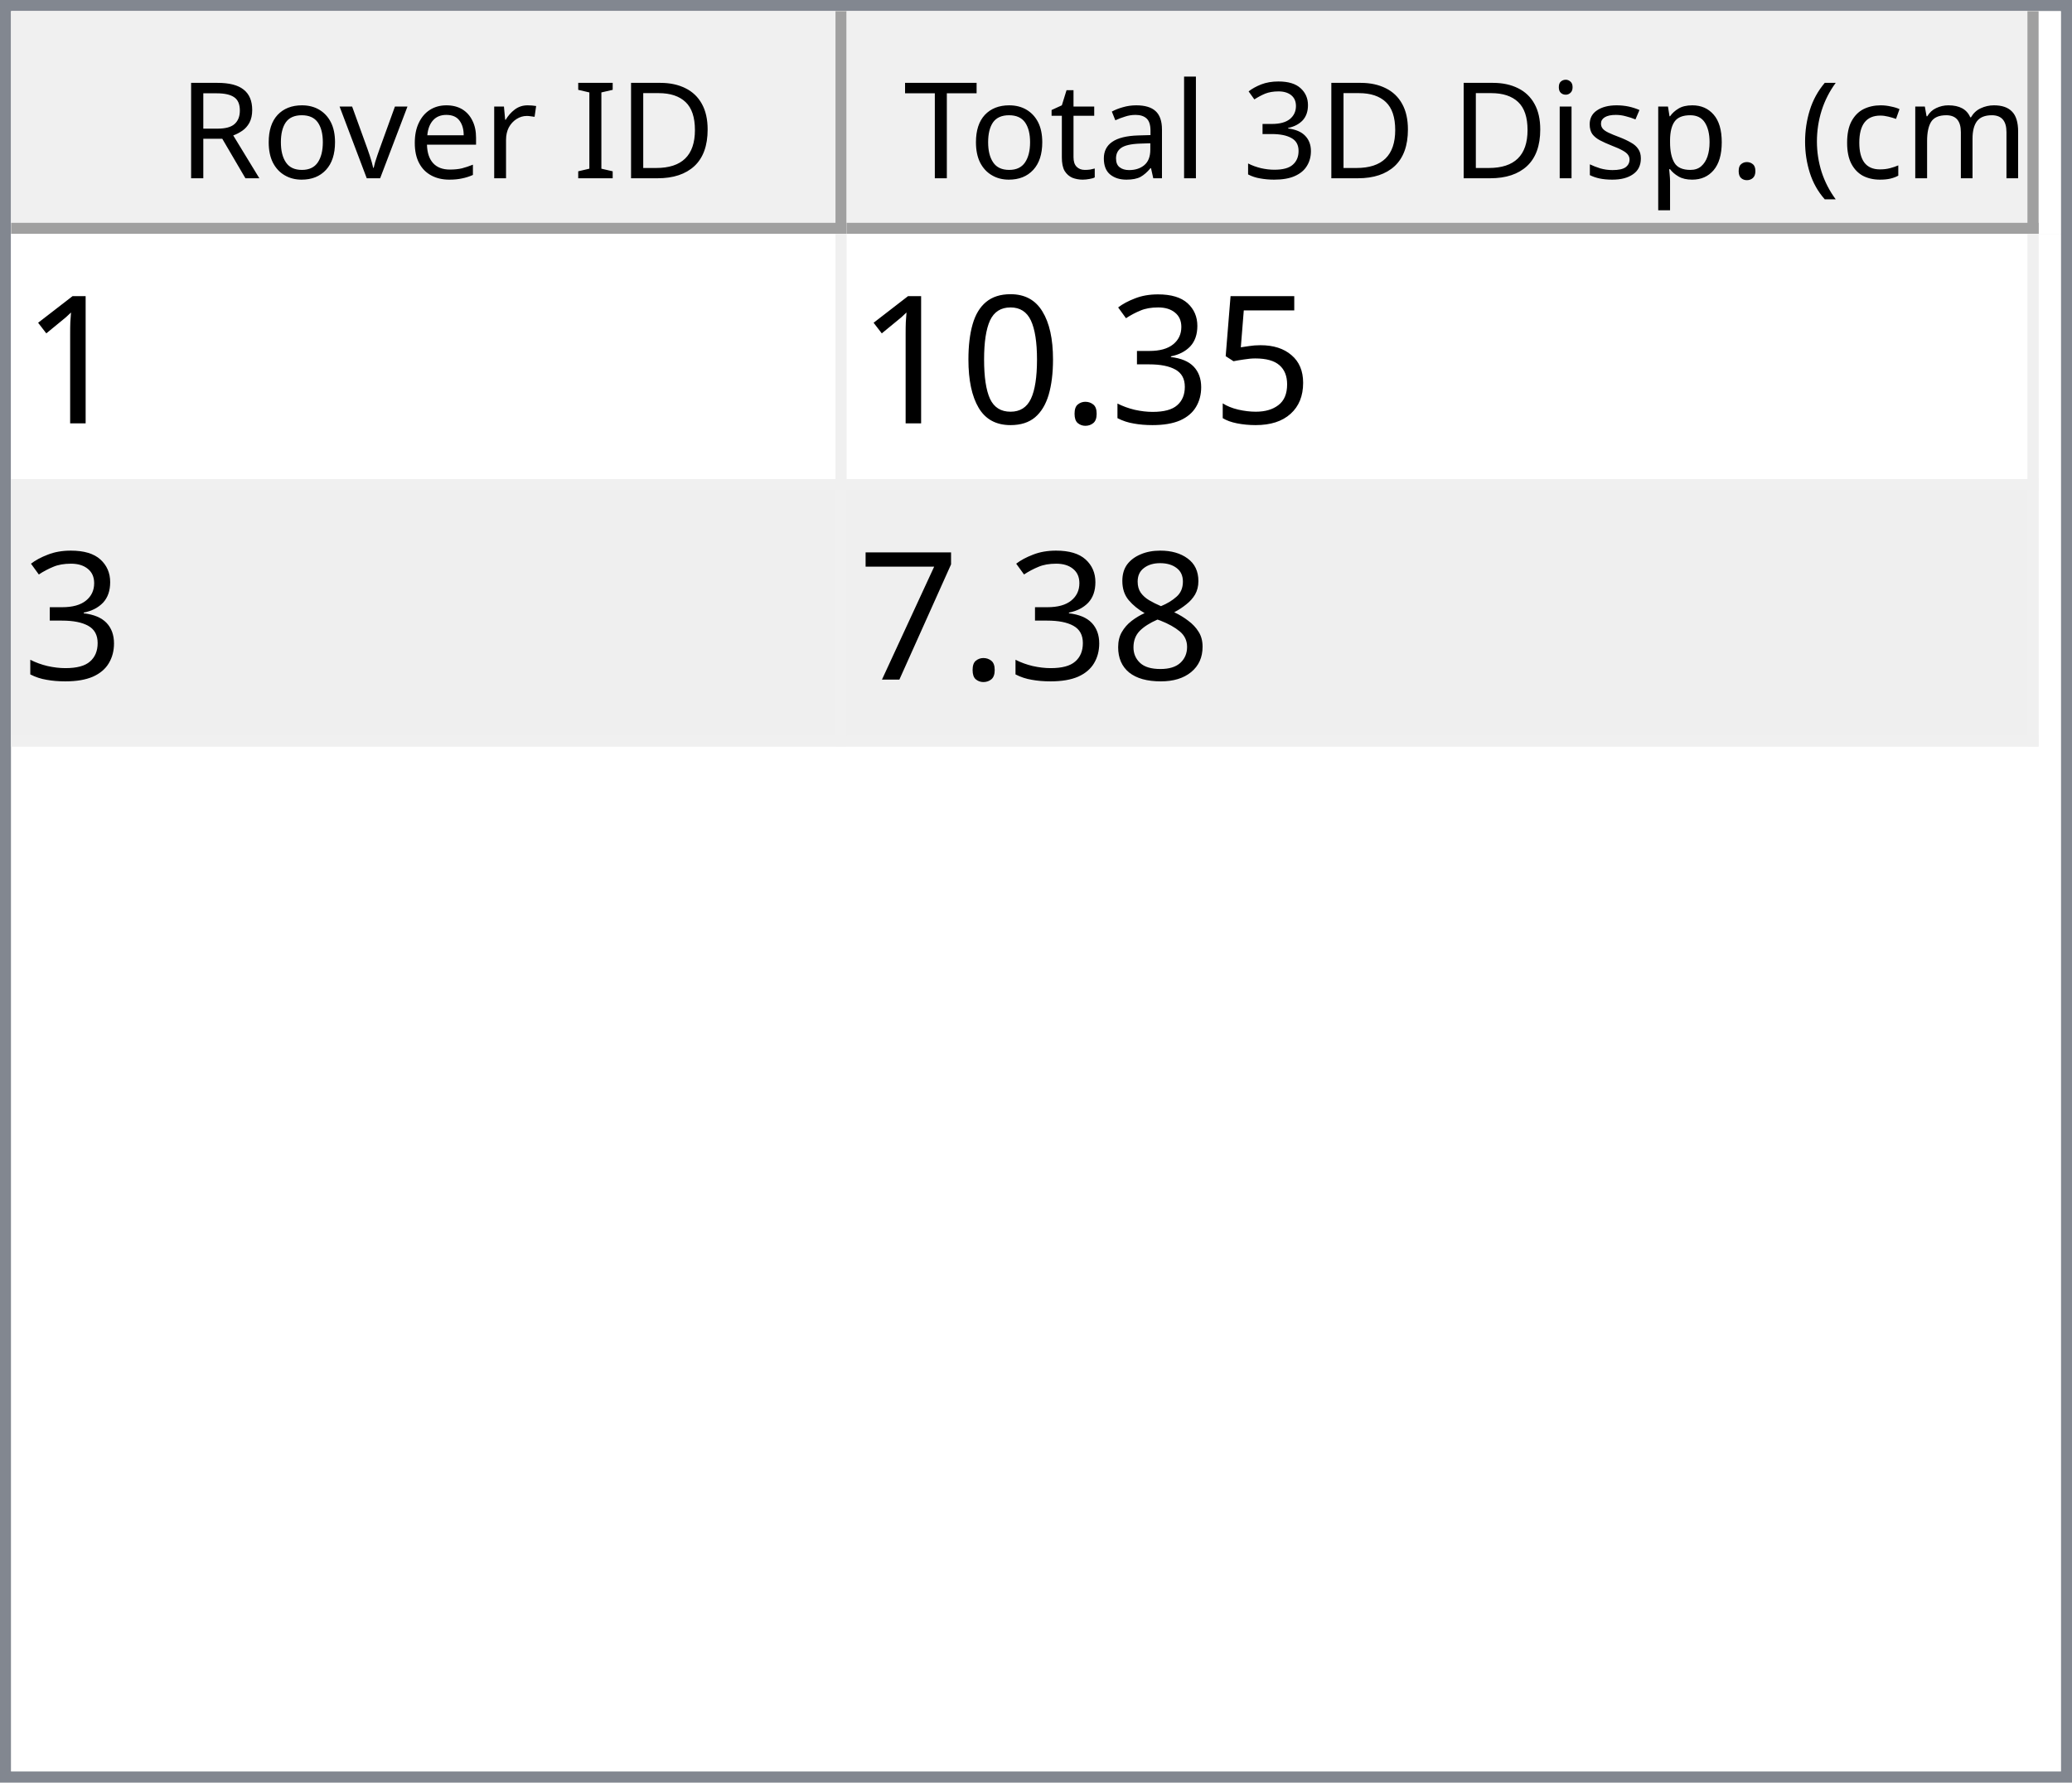
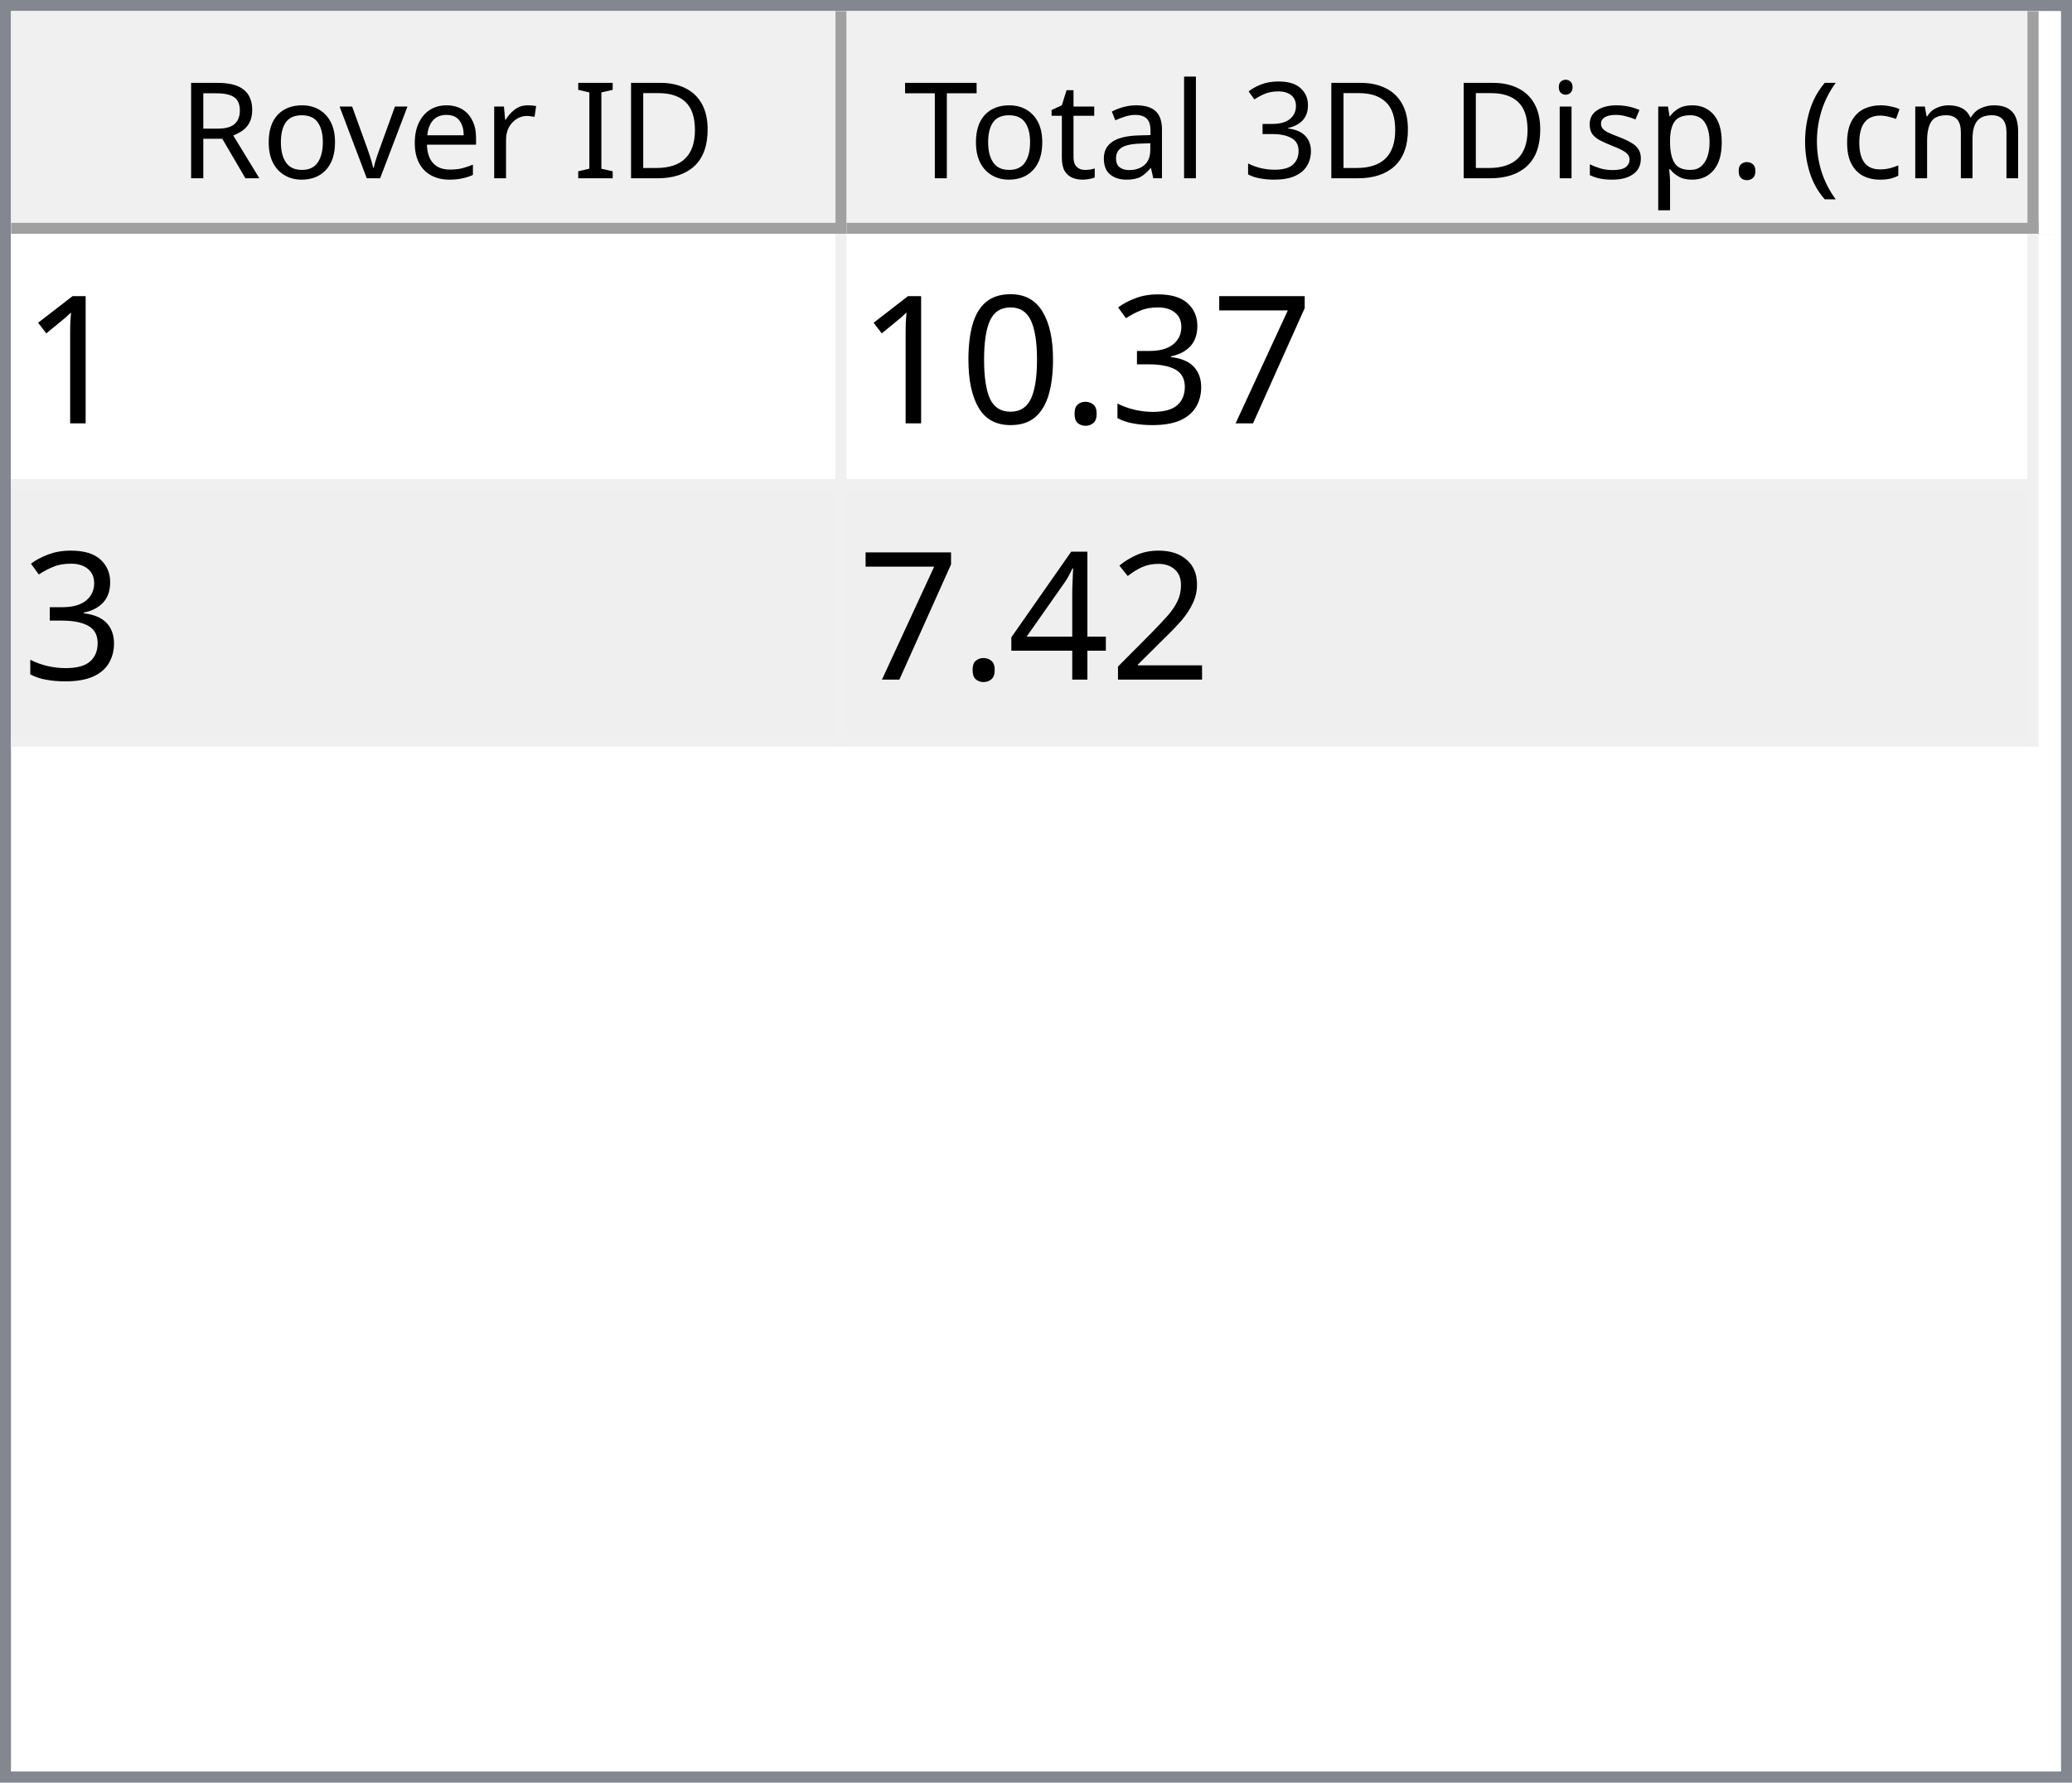
<svg xmlns="http://www.w3.org/2000/svg" style="fill-opacity:1; color-rendering:auto; color-interpolation:auto; text-rendering:auto; stroke:black; stroke-linecap:square; stroke-miterlimit:10; shape-rendering:auto; stroke-opacity:1; fill:black; stroke-dasharray:none; font-weight:normal; stroke-width:1; font-family:'Dialog'; font-style:normal; stroke-linejoin:miter; font-size:12px; stroke-dashoffset:0; image-rendering:auto;" width="186" height="160">
  <defs id="genericDefs" />
  <g>
    <defs id="defs1">
      <clipPath clipPathUnits="userSpaceOnUse" id="clipPath1">
        <path d="M0 0 L186 0 L186 160 L0 160 L0 0 Z" />
      </clipPath>
      <clipPath clipPathUnits="userSpaceOnUse" id="clipPath2">
        <path d="M0 0 L0 160 L186 160 L186 0 Z" />
      </clipPath>
      <clipPath clipPathUnits="userSpaceOnUse" id="clipPath3">
        <path d="M0 0 L0 20 L184 20 L184 0 Z" />
      </clipPath>
      <clipPath clipPathUnits="userSpaceOnUse" id="clipPath4">
        <path d="M0 0 L0 20 L75 20 L75 0 Z" />
      </clipPath>
      <clipPath clipPathUnits="userSpaceOnUse" id="clipPath5">
        <path d="M1 1 L1 19 L74 19 L74 1 Z" />
      </clipPath>
      <clipPath clipPathUnits="userSpaceOnUse" id="clipPath6">
        <path d="M0 0 L0 18 L73 18 L73 0 Z" />
      </clipPath>
      <clipPath clipPathUnits="userSpaceOnUse" id="clipPath7">
        <path d="M-0.5 -0.5 L-0.5 19.5 L74.5 19.5 L74.5 -0.5 Z" />
      </clipPath>
      <clipPath clipPathUnits="userSpaceOnUse" id="clipPath8">
        <path d="M0 0 L0 20 L107 20 L107 0 Z" />
      </clipPath>
      <clipPath clipPathUnits="userSpaceOnUse" id="clipPath9">
        <path d="M1 1 L1 19 L106 19 L106 1 Z" />
      </clipPath>
      <clipPath clipPathUnits="userSpaceOnUse" id="clipPath10">
        <path d="M0 0 L0 18 L105 18 L105 0 Z" />
      </clipPath>
      <clipPath clipPathUnits="userSpaceOnUse" id="clipPath11">
        <path d="M-0.5 -0.5 L-0.5 19.5 L106.5 19.5 L106.5 -0.5 Z" />
      </clipPath>
      <clipPath clipPathUnits="userSpaceOnUse" id="clipPath12">
        <path d="M0 0 L0 138 L184 138 L184 0 Z" />
      </clipPath>
      <clipPath clipPathUnits="userSpaceOnUse" id="clipPath13">
        <path d="M0 0 L0 46 L182 46 L182 0 Z" />
      </clipPath>
      <clipPath clipPathUnits="userSpaceOnUse" id="clipPath14">
        <path d="M-0.5 -0.5 L-0.5 45.5 L181.5 45.5 L181.5 -0.5 Z" />
      </clipPath>
      <clipPath clipPathUnits="userSpaceOnUse" id="clipPath15">
        <path d="M0 0 L0 22 L74 22 L74 0 Z" />
      </clipPath>
      <clipPath clipPathUnits="userSpaceOnUse" id="clipPath16">
        <path d="M0 0 L0 22 L106 22 L106 0 Z" />
      </clipPath>
      <font horiz-adv-x="64.551" id="font1">
        <font-face ascent="107.91" descent="25.098" units-per-em="100" style="font-style:normal; font-family:Segoe UI; font-weight:normal;" />
        <missing-glyph horiz-adv-x="64.551" d="M8.109 0 L8.109 68.266 L56.453 68.266 L56.453 0 L8.109 0 ZM15.328 7.234 L49.219 7.234 L49.219 61.031 L15.328 61.031 L15.328 7.234 Z" />
        <glyph unicode="D" horiz-adv-x="70.117" d="M9.188 0 L9.188 70.016 L28.516 70.016 Q65.531 70.016 65.531 35.891 Q65.531 19.672 55.25 9.836 Q44.969 0 27.734 0 L9.188 0 ZM17.391 62.594 L17.391 7.422 L27.828 7.422 Q41.609 7.422 49.273 14.797 Q56.938 22.172 56.938 35.688 Q56.938 62.594 28.328 62.594 L17.391 62.594 Z" />
        <glyph unicode="I" horiz-adv-x="26.611" d="M17.391 0 L9.188 0 L9.188 70.016 L17.391 70.016 L17.391 0 Z" />
        <glyph unicode=" " horiz-adv-x="27.393" d="" />
        <glyph unicode="r" horiz-adv-x="34.766" d="M34.188 41.891 Q32.078 43.5 28.125 43.5 Q23 43.5 19.555 38.672 Q16.109 33.844 16.109 25.484 L16.109 0 L8.109 0 L8.109 50 L16.109 50 L16.109 39.703 L16.312 39.703 Q18.016 44.969 21.531 47.922 Q25.047 50.875 29.391 50.875 Q32.516 50.875 34.188 50.203 L34.188 41.891 Z" />
        <glyph unicode="e" horiz-adv-x="52.295" d="M48.297 23 L12.984 23 Q13.188 14.656 17.484 10.109 Q21.781 5.562 29.297 5.562 Q37.75 5.562 44.828 11.141 L44.828 3.609 Q38.234 -1.172 27.391 -1.172 Q16.797 -1.172 10.742 5.641 Q4.688 12.453 4.688 24.812 Q4.688 36.469 11.305 43.82 Q17.922 51.172 27.734 51.172 Q37.547 51.172 42.922 44.828 Q48.297 38.484 48.297 27.203 L48.297 23 ZM40.094 29.781 Q40.047 36.719 36.75 40.578 Q33.453 44.438 27.594 44.438 Q21.922 44.438 17.969 40.383 Q14.016 36.328 13.094 29.781 L40.094 29.781 Z" />
        <glyph unicode="v" horiz-adv-x="47.9" d="M47.406 50 L27.484 0 L19.625 0 L0.688 50 L9.469 50 L22.172 13.672 Q23.578 9.672 23.922 6.688 L24.125 6.688 Q24.609 10.453 25.688 13.484 L38.969 50 L47.406 50 Z" />
        <glyph unicode="o" horiz-adv-x="58.594" d="M29 -1.172 Q17.922 -1.172 11.305 5.836 Q4.688 12.844 4.688 24.422 Q4.688 37.016 11.57 44.094 Q18.453 51.172 30.172 51.172 Q41.359 51.172 47.633 44.289 Q53.906 37.406 53.906 25.203 Q53.906 13.234 47.141 6.031 Q40.375 -1.172 29 -1.172 ZM29.594 44.438 Q21.875 44.438 17.383 39.188 Q12.891 33.938 12.891 24.703 Q12.891 15.828 17.43 10.695 Q21.969 5.562 29.594 5.562 Q37.359 5.562 41.531 10.594 Q45.703 15.625 45.703 24.906 Q45.703 34.281 41.531 39.359 Q37.359 44.438 29.594 44.438 Z" />
        <glyph unicode="R" horiz-adv-x="59.814" d="M59.375 0 L49.609 0 L37.891 19.625 Q36.281 22.359 34.766 24.289 Q33.25 26.219 31.664 27.438 Q30.078 28.656 28.25 29.219 Q26.422 29.781 24.125 29.781 L17.391 29.781 L17.391 0 L9.188 0 L9.188 70.016 L30.078 70.016 Q34.672 70.016 38.555 68.867 Q42.438 67.719 45.289 65.375 Q48.141 63.031 49.758 59.547 Q51.375 56.062 51.375 51.375 Q51.375 47.703 50.273 44.656 Q49.172 41.609 47.148 39.211 Q45.125 36.812 42.266 35.133 Q39.406 33.453 35.844 32.516 L35.844 32.328 Q37.594 31.547 38.891 30.547 Q40.188 29.547 41.359 28.18 Q42.531 26.812 43.68 25.078 Q44.828 23.344 46.234 21.047 L59.375 0 ZM17.391 62.594 L17.391 37.203 L28.516 37.203 Q31.594 37.203 34.203 38.133 Q36.812 39.062 38.719 40.797 Q40.625 42.531 41.703 45.047 Q42.781 47.562 42.781 50.688 Q42.781 56.297 39.141 59.445 Q35.5 62.594 28.609 62.594 L17.391 62.594 Z" />
        <glyph unicode=")" horiz-adv-x="30.176" d="M8.297 -15.922 L1.172 -15.922 Q16.406 2.344 16.406 26.812 Q16.406 51.469 1.078 70.016 L8.297 70.016 Q23.531 52.156 23.531 26.703 Q23.531 1.375 8.297 -15.922 Z" />
        <glyph unicode="m" horiz-adv-x="86.133" d="M79.109 0 L71.094 0 L71.094 28.719 Q71.094 37.016 68.531 40.727 Q65.969 44.438 59.906 44.438 Q54.781 44.438 51.195 39.75 Q47.609 35.062 47.609 28.516 L47.609 0 L39.594 0 L39.594 29.688 Q39.594 44.438 28.219 44.438 Q22.953 44.438 19.531 40.016 Q16.109 35.594 16.109 28.516 L16.109 0 L8.109 0 L8.109 50 L16.109 50 L16.109 42.094 L16.312 42.094 Q21.625 51.172 31.844 51.172 Q36.969 51.172 40.773 48.312 Q44.578 45.453 46 40.828 Q51.562 51.172 62.594 51.172 Q79.109 51.172 79.109 30.812 L79.109 0 Z" />
        <glyph unicode="c" horiz-adv-x="46.191" d="M42.188 2.297 Q36.422 -1.172 28.516 -1.172 Q17.828 -1.172 11.258 5.789 Q4.688 12.75 4.688 23.828 Q4.688 36.188 11.766 43.68 Q18.844 51.172 30.672 51.172 Q37.25 51.172 42.281 48.734 L42.281 40.531 Q36.719 44.438 30.375 44.438 Q22.703 44.438 17.797 38.945 Q12.891 33.453 12.891 24.516 Q12.891 15.719 17.508 10.641 Q22.125 5.562 29.891 5.562 Q36.422 5.562 42.188 9.906 L42.188 2.297 Z" />
        <glyph unicode="(" horiz-adv-x="30.176" d="M29.109 -15.922 L21.969 -15.922 Q6.844 1.375 6.844 26.703 Q6.844 52.156 21.969 70.016 L29.203 70.016 Q13.875 51.469 13.875 26.812 Q13.875 2.344 29.109 -15.922 Z" />
        <glyph unicode="." horiz-adv-x="21.68" d="M10.891 -1.078 Q8.641 -1.078 7.055 0.539 Q5.469 2.156 5.469 4.391 Q5.469 6.641 7.055 8.273 Q8.641 9.906 10.891 9.906 Q13.188 9.906 14.797 8.273 Q16.406 6.641 16.406 4.391 Q16.406 2.156 14.797 0.539 Q13.188 -1.078 10.891 -1.078 Z" />
        <glyph unicode="p" horiz-adv-x="58.789" d="M16.312 7.234 L16.109 7.234 L16.109 -23 L8.109 -23 L8.109 50 L16.109 50 L16.109 41.219 L16.312 41.219 Q22.219 51.172 33.594 51.172 Q43.266 51.172 48.688 44.461 Q54.109 37.75 54.109 26.469 Q54.109 13.922 48 6.375 Q41.891 -1.172 31.297 -1.172 Q21.578 -1.172 16.312 7.234 ZM16.109 27.391 L16.109 20.406 Q16.109 14.203 20.141 9.883 Q24.172 5.562 30.375 5.562 Q37.641 5.562 41.773 11.133 Q45.906 16.703 45.906 26.609 Q45.906 34.969 42.047 39.703 Q38.188 44.438 31.594 44.438 Q24.609 44.438 20.359 39.578 Q16.109 34.719 16.109 27.391 Z" />
        <glyph unicode="s" horiz-adv-x="42.432" d="M5.078 1.812 L5.078 10.406 Q11.625 5.562 19.484 5.562 Q30.031 5.562 30.031 12.594 Q30.031 14.594 29.125 15.992 Q28.219 17.391 26.68 18.461 Q25.141 19.531 23.07 20.383 Q21 21.234 18.609 22.172 Q15.281 23.484 12.766 24.828 Q10.25 26.172 8.57 27.859 Q6.891 29.547 6.031 31.695 Q5.172 33.844 5.172 36.719 Q5.172 40.234 6.789 42.945 Q8.406 45.656 11.086 47.484 Q13.766 49.312 17.211 50.242 Q20.656 51.172 24.312 51.172 Q30.812 51.172 35.938 48.922 L35.938 40.828 Q30.422 44.438 23.25 44.438 Q21 44.438 19.195 43.922 Q17.391 43.406 16.094 42.477 Q14.797 41.547 14.086 40.258 Q13.375 38.969 13.375 37.406 Q13.375 35.453 14.086 34.133 Q14.797 32.812 16.164 31.789 Q17.531 30.766 19.484 29.938 Q21.438 29.109 23.922 28.125 Q27.25 26.859 29.883 25.516 Q32.516 24.172 34.375 22.484 Q36.234 20.797 37.234 18.602 Q38.234 16.406 38.234 13.375 Q38.234 9.672 36.602 6.938 Q34.969 4.203 32.234 2.398 Q29.5 0.594 25.93 -0.289 Q22.359 -1.172 18.453 -1.172 Q10.75 -1.172 5.078 1.812 Z" />
        <glyph unicode="i" horiz-adv-x="24.219" d="M12.203 62.703 Q10.062 62.703 8.547 64.164 Q7.031 65.625 7.031 67.875 Q7.031 70.125 8.547 71.609 Q10.062 73.094 12.203 73.094 Q14.406 73.094 15.945 71.609 Q17.484 70.125 17.484 67.875 Q17.484 65.719 15.945 64.211 Q14.406 62.703 12.203 62.703 ZM16.109 0 L8.109 0 L8.109 50 L16.109 50 L16.109 0 Z" />
        <glyph unicode="3" horiz-adv-x="53.906" d="M46.531 19.828 Q46.531 15.094 44.75 11.211 Q42.969 7.328 39.719 4.57 Q36.469 1.812 31.93 0.297 Q27.391 -1.219 21.922 -1.219 Q11.922 -1.219 6 2.594 L6 11.188 Q13.094 5.609 22.219 5.609 Q25.875 5.609 28.828 6.539 Q31.781 7.469 33.906 9.227 Q36.031 10.984 37.18 13.477 Q38.328 15.969 38.328 19.094 Q38.328 32.812 18.797 32.812 L12.984 32.812 L12.984 39.594 L18.5 39.594 Q35.797 39.594 35.797 52.484 Q35.797 64.406 22.609 64.406 Q15.188 64.406 8.688 59.422 L8.688 67.188 Q15.375 71.188 24.609 71.188 Q29 71.188 32.57 69.969 Q36.141 68.75 38.68 66.555 Q41.219 64.359 42.609 61.281 Q44 58.203 44 54.5 Q44 40.672 30.031 36.719 L30.031 36.531 Q33.594 36.141 36.625 34.797 Q39.656 33.453 41.852 31.305 Q44.047 29.156 45.289 26.25 Q46.531 23.344 46.531 19.828 Z" />
        <glyph unicode="l" horiz-adv-x="24.219" d="M16.109 0 L8.109 0 L8.109 74.031 L16.109 74.031 L16.109 0 Z" />
        <glyph unicode="a" horiz-adv-x="50.879" d="M43.891 0 L35.891 0 L35.891 7.812 L35.688 7.812 Q30.469 -1.172 20.312 -1.172 Q12.844 -1.172 8.617 2.781 Q4.391 6.734 4.391 13.281 Q4.391 27.297 20.906 29.594 L35.891 31.688 Q35.891 44.438 25.594 44.438 Q16.547 44.438 9.281 38.281 L9.281 46.484 Q16.656 51.172 26.266 51.172 Q43.891 51.172 43.891 32.516 L43.891 0 ZM35.891 25.297 L23.828 23.641 Q18.266 22.859 15.43 20.875 Q12.594 18.891 12.594 13.875 Q12.594 10.203 15.211 7.883 Q17.828 5.562 22.172 5.562 Q28.125 5.562 32.008 9.742 Q35.891 13.922 35.891 20.312 L35.891 25.297 Z" />
        <glyph unicode="t" horiz-adv-x="33.887" d="M31.297 0.484 Q28.469 -1.078 23.828 -1.078 Q10.688 -1.078 10.688 13.578 L10.688 43.172 L2.094 43.172 L2.094 50 L10.688 50 L10.688 62.203 L18.703 64.797 L18.703 50 L31.297 50 L31.297 43.172 L18.703 43.172 L18.703 14.984 Q18.703 9.969 20.414 7.82 Q22.125 5.672 26.078 5.672 Q29.109 5.672 31.297 7.328 L31.297 0.484 Z" />
        <glyph unicode="T" horiz-adv-x="52.393" d="M50.594 62.594 L30.375 62.594 L30.375 0 L22.172 0 L22.172 62.594 L2 62.594 L2 70.016 L50.594 70.016 L50.594 62.594 Z" />
      </font>
      <font horiz-adv-x="75.0" id="font2">
        <font-face ascent="100.537" descent="21.973" units-per-em="100" style="font-style:normal; font-family:sans-serif; font-weight:normal;" />
        <missing-glyph horiz-adv-x="75.0" d="M12.5 0 L12.5 62.5 L62.5 62.5 L62.5 0 L12.5 0 ZM14.062 1.562 L60.938 1.562 L60.938 60.938 L14.062 60.938 L14.062 1.562 Z" />
        <glyph unicode="1" horiz-adv-x="55.615" d="M37.25 0 L28.469 0 L28.469 56 Q25.297 52.984 20.141 49.953 Q14.984 46.922 10.891 45.406 L10.891 53.906 Q18.266 57.375 23.781 62.305 Q29.297 67.234 31.594 71.875 L37.25 71.875 L37.25 0 Z" />
-         <glyph unicode="5" horiz-adv-x="55.615" d="M4.156 18.75 L13.375 19.531 Q14.406 12.797 18.141 9.398 Q21.875 6 27.156 6 Q33.5 6 37.891 10.789 Q42.281 15.578 42.281 23.484 Q42.281 31 38.062 35.352 Q33.844 39.703 27 39.703 Q22.75 39.703 19.336 37.773 Q15.922 35.844 13.969 32.766 L5.719 33.844 L12.641 70.609 L48.25 70.609 L48.25 62.203 L19.672 62.203 L15.828 42.969 Q22.266 47.469 29.344 47.469 Q38.719 47.469 45.164 40.969 Q51.609 34.469 51.609 24.266 Q51.609 14.547 45.953 7.469 Q39.062 -1.219 27.156 -1.219 Q17.391 -1.219 11.211 4.25 Q5.031 9.719 4.156 18.75 Z" />
+         <glyph unicode="7" horiz-adv-x="55.615" d="M4.734 62.203 L4.734 70.656 L51.078 70.656 L51.078 63.812 Q44.234 56.547 37.523 44.484 Q30.812 32.422 27.156 19.672 Q24.516 10.688 23.781 0 L14.75 0 Q14.891 8.453 18.062 20.414 Q21.234 32.375 27.172 43.484 Q33.109 54.594 39.797 62.203 L4.734 62.203 Z" />
        <glyph unicode="3" horiz-adv-x="55.615" d="M4.203 18.891 L12.984 20.062 Q14.5 12.594 18.141 9.297 Q21.781 6 27 6 Q33.203 6 37.477 10.297 Q41.75 14.594 41.75 20.953 Q41.75 27 37.797 30.93 Q33.844 34.859 27.734 34.859 Q25.25 34.859 21.531 33.891 L22.516 41.609 Q23.391 41.5 23.922 41.5 Q29.547 41.5 34.039 44.43 Q38.531 47.359 38.531 53.469 Q38.531 58.297 35.258 61.477 Q31.984 64.656 26.812 64.656 Q21.688 64.656 18.266 61.43 Q14.844 58.203 13.875 51.766 L5.078 53.328 Q6.688 62.156 12.398 67.016 Q18.109 71.875 26.609 71.875 Q32.469 71.875 37.398 69.359 Q42.328 66.844 44.945 62.5 Q47.562 58.156 47.562 53.266 Q47.562 48.641 45.07 44.828 Q42.578 41.016 37.703 38.766 Q44.047 37.312 47.562 32.695 Q51.078 28.078 51.078 21.141 Q51.078 11.766 44.242 5.25 Q37.406 -1.266 26.953 -1.266 Q17.531 -1.266 11.305 4.352 Q5.078 9.969 4.203 18.891 Z" />
        <glyph unicode="." horiz-adv-x="27.783" d="M9.078 0 L9.078 10.016 L19.094 10.016 L19.094 0 L9.078 0 Z" />
        <glyph unicode="0" horiz-adv-x="55.615" d="M4.156 35.297 Q4.156 48 6.766 55.742 Q9.375 63.484 14.523 67.68 Q19.672 71.875 27.484 71.875 Q33.25 71.875 37.594 69.555 Q41.938 67.234 44.773 62.867 Q47.609 58.5 49.219 52.227 Q50.828 45.953 50.828 35.297 Q50.828 22.703 48.242 14.969 Q45.656 7.234 40.508 3.008 Q35.359 -1.219 27.484 -1.219 Q17.141 -1.219 11.234 6.203 Q4.156 15.141 4.156 35.297 ZM13.188 35.297 Q13.188 17.672 17.312 11.836 Q21.438 6 27.484 6 Q33.547 6 37.672 11.859 Q41.797 17.719 41.797 35.297 Q41.797 52.984 37.672 58.789 Q33.547 64.594 27.391 64.594 Q21.344 64.594 17.719 59.469 Q13.188 52.938 13.188 35.297 Z" />
-         <glyph unicode="8" horiz-adv-x="55.615" d="M17.672 38.812 Q12.203 40.828 9.57 44.539 Q6.938 48.25 6.938 53.422 Q6.938 61.234 12.555 66.555 Q18.172 71.875 27.484 71.875 Q36.859 71.875 42.578 66.43 Q48.297 60.984 48.297 53.172 Q48.297 48.188 45.68 44.508 Q43.062 40.828 37.75 38.812 Q44.344 36.672 47.781 31.883 Q51.219 27.094 51.219 20.453 Q51.219 11.281 44.727 5.031 Q38.234 -1.219 27.641 -1.219 Q17.047 -1.219 10.547 5.055 Q4.047 11.328 4.047 20.703 Q4.047 27.688 7.594 32.398 Q11.141 37.109 17.672 38.812 ZM15.922 53.719 Q15.922 48.641 19.195 45.414 Q22.469 42.188 27.688 42.188 Q32.766 42.188 36.016 45.383 Q39.266 48.578 39.266 53.219 Q39.266 58.062 35.914 61.359 Q32.562 64.656 27.594 64.656 Q22.562 64.656 19.242 61.43 Q15.922 58.203 15.922 53.719 ZM13.094 20.656 Q13.094 16.891 14.875 13.375 Q16.656 9.859 20.172 7.93 Q23.688 6 27.734 6 Q34.031 6 38.133 10.055 Q42.234 14.109 42.234 20.359 Q42.234 26.703 38.016 30.859 Q33.797 35.016 27.438 35.016 Q21.234 35.016 17.164 30.914 Q13.094 26.812 13.094 20.656 Z" />
-         <glyph unicode="7" horiz-adv-x="55.615" d="M4.734 62.203 L4.734 70.656 L51.078 70.656 L51.078 63.812 Q44.234 56.547 37.523 44.484 Q30.812 32.422 27.156 19.672 Q24.516 10.688 23.781 0 L14.75 0 Q14.891 8.453 18.062 20.414 Q21.234 32.375 27.172 43.484 Q33.109 54.594 39.797 62.203 L4.734 62.203 Z" />
+         <glyph unicode="2" horiz-adv-x="55.615" d="M50.344 8.453 L50.344 0 L3.031 0 Q2.938 3.172 4.047 6.109 Q5.859 10.938 9.836 15.625 Q13.812 20.312 21.344 26.469 Q33.016 36.031 37.117 41.625 Q41.219 47.219 41.219 52.203 Q41.219 57.422 37.477 61.008 Q33.734 64.594 27.734 64.594 Q21.391 64.594 17.578 60.789 Q13.766 56.984 13.719 50.25 L4.688 51.172 Q5.609 61.281 11.664 66.578 Q17.719 71.875 27.938 71.875 Q38.234 71.875 44.242 66.164 Q50.25 60.453 50.25 52 Q50.25 47.703 48.492 43.555 Q46.734 39.406 42.656 34.812 Q38.578 30.219 29.109 22.219 Q21.188 15.578 18.945 13.211 Q16.703 10.844 15.234 8.453 L50.344 8.453 Z" />
+         <glyph unicode="4" horiz-adv-x="55.615" d="M32.328 0 L32.328 17.141 L1.266 17.141 L1.266 25.203 L33.938 71.578 L41.109 71.578 L41.109 25.203 L50.781 25.203 L50.781 17.141 L41.109 17.141 L41.109 0 L32.328 0 ZM32.328 25.203 L32.328 57.469 L9.906 25.203 L32.328 25.203 Z" />
      </font>
    </defs>
    <g style="fill:white; stroke:white;">
      <rect x="0" y="0" width="186" style="clip-path:url(#clipPath1); stroke:none;" height="160" />
    </g>
    <g style="fill:white; text-rendering:optimizeSpeed; color-rendering:optimizeSpeed; image-rendering:optimizeSpeed; shape-rendering:crispEdges; stroke:white; color-interpolation:sRGB;">
      <rect x="0" width="186" height="160" y="0" style="stroke:none;" />
      <path style="stroke:none;" d="M0 160 L186 160 L186 0 L0 0 Z" />
    </g>
    <g style="fill:rgb(240,240,240); font-family:'Segoe UI'; stroke:rgb(240,240,240);">
      <rect x="0" y="0" width="186" style="clip-path:url(#clipPath2); stroke:none;" height="160" />
    </g>
    <g style="fill:rgb(130,135,144); font-family:'Segoe UI'; stroke:rgb(130,135,144);">
      <path d="M0 0 L186 0 L186 160 L0 160 L0 0 ZM1 1 L185 1 L185 159 L1 159 L1 1 Z" style="fill-rule:evenodd; clip-path:url(#clipPath2); stroke:none;" />
    </g>
    <g style="fill:white; font-family:'Segoe UI'; stroke:white;" transform="translate(1,1)">
      <rect x="0" y="0" width="184" style="clip-path:url(#clipPath3); stroke:none;" height="20" />
    </g>
    <g style="fill:rgb(240,240,240); font-family:'Segoe UI'; stroke:rgb(240,240,240);" transform="translate(1,1)">
      <rect x="0" y="0" width="75" style="clip-path:url(#clipPath4); stroke:none;" height="20" />
    </g>
    <g style="font-family:'Segoe UI';" transform="translate(2,2)">
      <text x="14" xml:space="preserve" y="14" style="clip-path:url(#clipPath6); stroke:none;">Rover ID</text>
    </g>
    <g style="fill:rgb(160,160,160); font-family:'Segoe UI'; stroke:rgb(160,160,160); stroke-linejoin:bevel;" transform="translate(1.5,1.5)">
      <line x1="74" x2="74" y1="0" style="fill:none; clip-path:url(#clipPath7);" y2="19" />
    </g>
    <g style="fill:rgb(160,160,160); font-family:'Segoe UI'; stroke:rgb(160,160,160); stroke-linejoin:bevel;" transform="matrix(1,0,0,1,1,1) translate(0.5,0.5)">
      <line x1="0" x2="74" y1="19" style="fill:none; clip-path:url(#clipPath7);" y2="19" />
    </g>
    <g style="fill:rgb(240,240,240); font-family:'Segoe UI'; stroke:rgb(240,240,240);" transform="translate(76,1)">
      <rect x="0" y="0" width="107" style="clip-path:url(#clipPath8); stroke:none;" height="20" />
    </g>
    <g style="font-family:'Segoe UI';" transform="translate(77,2)">
      <text x="1" xml:space="preserve" y="14" style="clip-path:url(#clipPath10); stroke:none;"> Total 3D Disp. (cm)</text>
    </g>
    <g style="fill:rgb(160,160,160); font-family:'Segoe UI'; stroke:rgb(160,160,160); stroke-linejoin:bevel;" transform="translate(76.5,1.5)">
      <line x1="106" x2="106" y1="0" style="fill:none; clip-path:url(#clipPath11);" y2="19" />
    </g>
    <g style="fill:rgb(160,160,160); font-family:'Segoe UI'; stroke:rgb(160,160,160); stroke-linejoin:bevel;" transform="matrix(1,0,0,1,76,1) translate(0.5,0.5)">
      <line x1="0" x2="106" y1="19" style="fill:none; clip-path:url(#clipPath11);" y2="19" />
    </g>
    <g style="fill:white; font-family:'Segoe UI'; stroke:white;" transform="translate(1,21)">
      <rect x="0" y="0" width="184" style="clip-path:url(#clipPath12); stroke:none;" height="138" />
    </g>
    <g style="fill:rgb(240,240,240); font-size:16px; font-family:sans-serif; stroke:rgb(240,240,240);" transform="translate(1,21)">
      <rect x="0" y="0" width="182" style="clip-path:url(#clipPath13); stroke:none;" height="46" />
      <line transform="translate(0.5,0.5)" x1="0" x2="181" y1="22" style="clip-path:url(#clipPath14); fill:none; stroke-linejoin:bevel;" y2="22" />
    </g>
    <g transform="matrix(1,0,0,1,1,21) translate(0.5,0.5)" style="fill:rgb(240,240,240); font-size:16px; font-family:sans-serif; stroke:rgb(240,240,240); stroke-linejoin:bevel;">
      <line x1="0" x2="181" y1="45" style="fill:none; clip-path:url(#clipPath14);" y2="45" />
    </g>
    <g transform="matrix(1,0,0,1,1,21) translate(0.5,0.5)" style="fill:rgb(240,240,240); font-size:16px; font-family:sans-serif; stroke:rgb(240,240,240); stroke-linejoin:bevel;">
      <line x1="74" x2="74" y1="0" style="fill:none; clip-path:url(#clipPath14);" y2="45" />
    </g>
    <g transform="matrix(1,0,0,1,1,21) translate(0.5,0.5)" style="fill:rgb(240,240,240); font-size:16px; font-family:sans-serif; stroke:rgb(240,240,240); stroke-linejoin:bevel;">
      <line x1="181" x2="181" y1="0" style="fill:none; clip-path:url(#clipPath14);" y2="45" />
    </g>
    <g style="fill:white; font-size:16px; font-family:sans-serif; stroke:white;" transform="matrix(1,0,0,1,1,21)">
      <rect x="0" y="0" width="74" style="clip-path:url(#clipPath15); stroke:none;" height="22" />
      <text x="1" y="17" style="fill:black; clip-path:url(#clipPath15); stroke:none;" xml:space="preserve">1</text>
    </g>
    <g style="fill:white; font-size:16px; font-family:sans-serif; stroke:white;" transform="matrix(1,0,0,1,1,21) translate(75,0)">
      <rect x="0" y="0" width="106" style="clip-path:url(#clipPath16); stroke:none;" height="22" />
-       <text x="1" y="17" style="fill:black; clip-path:url(#clipPath16); stroke:none;" xml:space="preserve">10.35</text>
+       <text x="1" y="17" style="fill:black; clip-path:url(#clipPath16); stroke:none;" xml:space="preserve">10.37</text>
    </g>
    <g style="fill:rgb(239,239,239); font-size:16px; font-family:sans-serif; stroke:rgb(239,239,239);" transform="matrix(1,0,0,1,1,21) translate(0,23)">
      <rect x="0" y="0" width="74" style="clip-path:url(#clipPath15); stroke:none;" height="22" />
      <text x="1" y="17" style="fill:black; clip-path:url(#clipPath15); stroke:none;" xml:space="preserve">3</text>
    </g>
    <g style="fill:rgb(239,239,239); font-size:16px; font-family:sans-serif; stroke:rgb(239,239,239);" transform="matrix(1,0,0,1,1,21) translate(75,23)">
      <rect x="0" y="0" width="106" style="clip-path:url(#clipPath16); stroke:none;" height="22" />
-       <text x="1" y="17" style="fill:black; clip-path:url(#clipPath16); stroke:none;" xml:space="preserve">7.38</text>
+       <text x="1" y="17" style="fill:black; clip-path:url(#clipPath16); stroke:none;" xml:space="preserve">7.42</text>
    </g>
  </g>
</svg>
